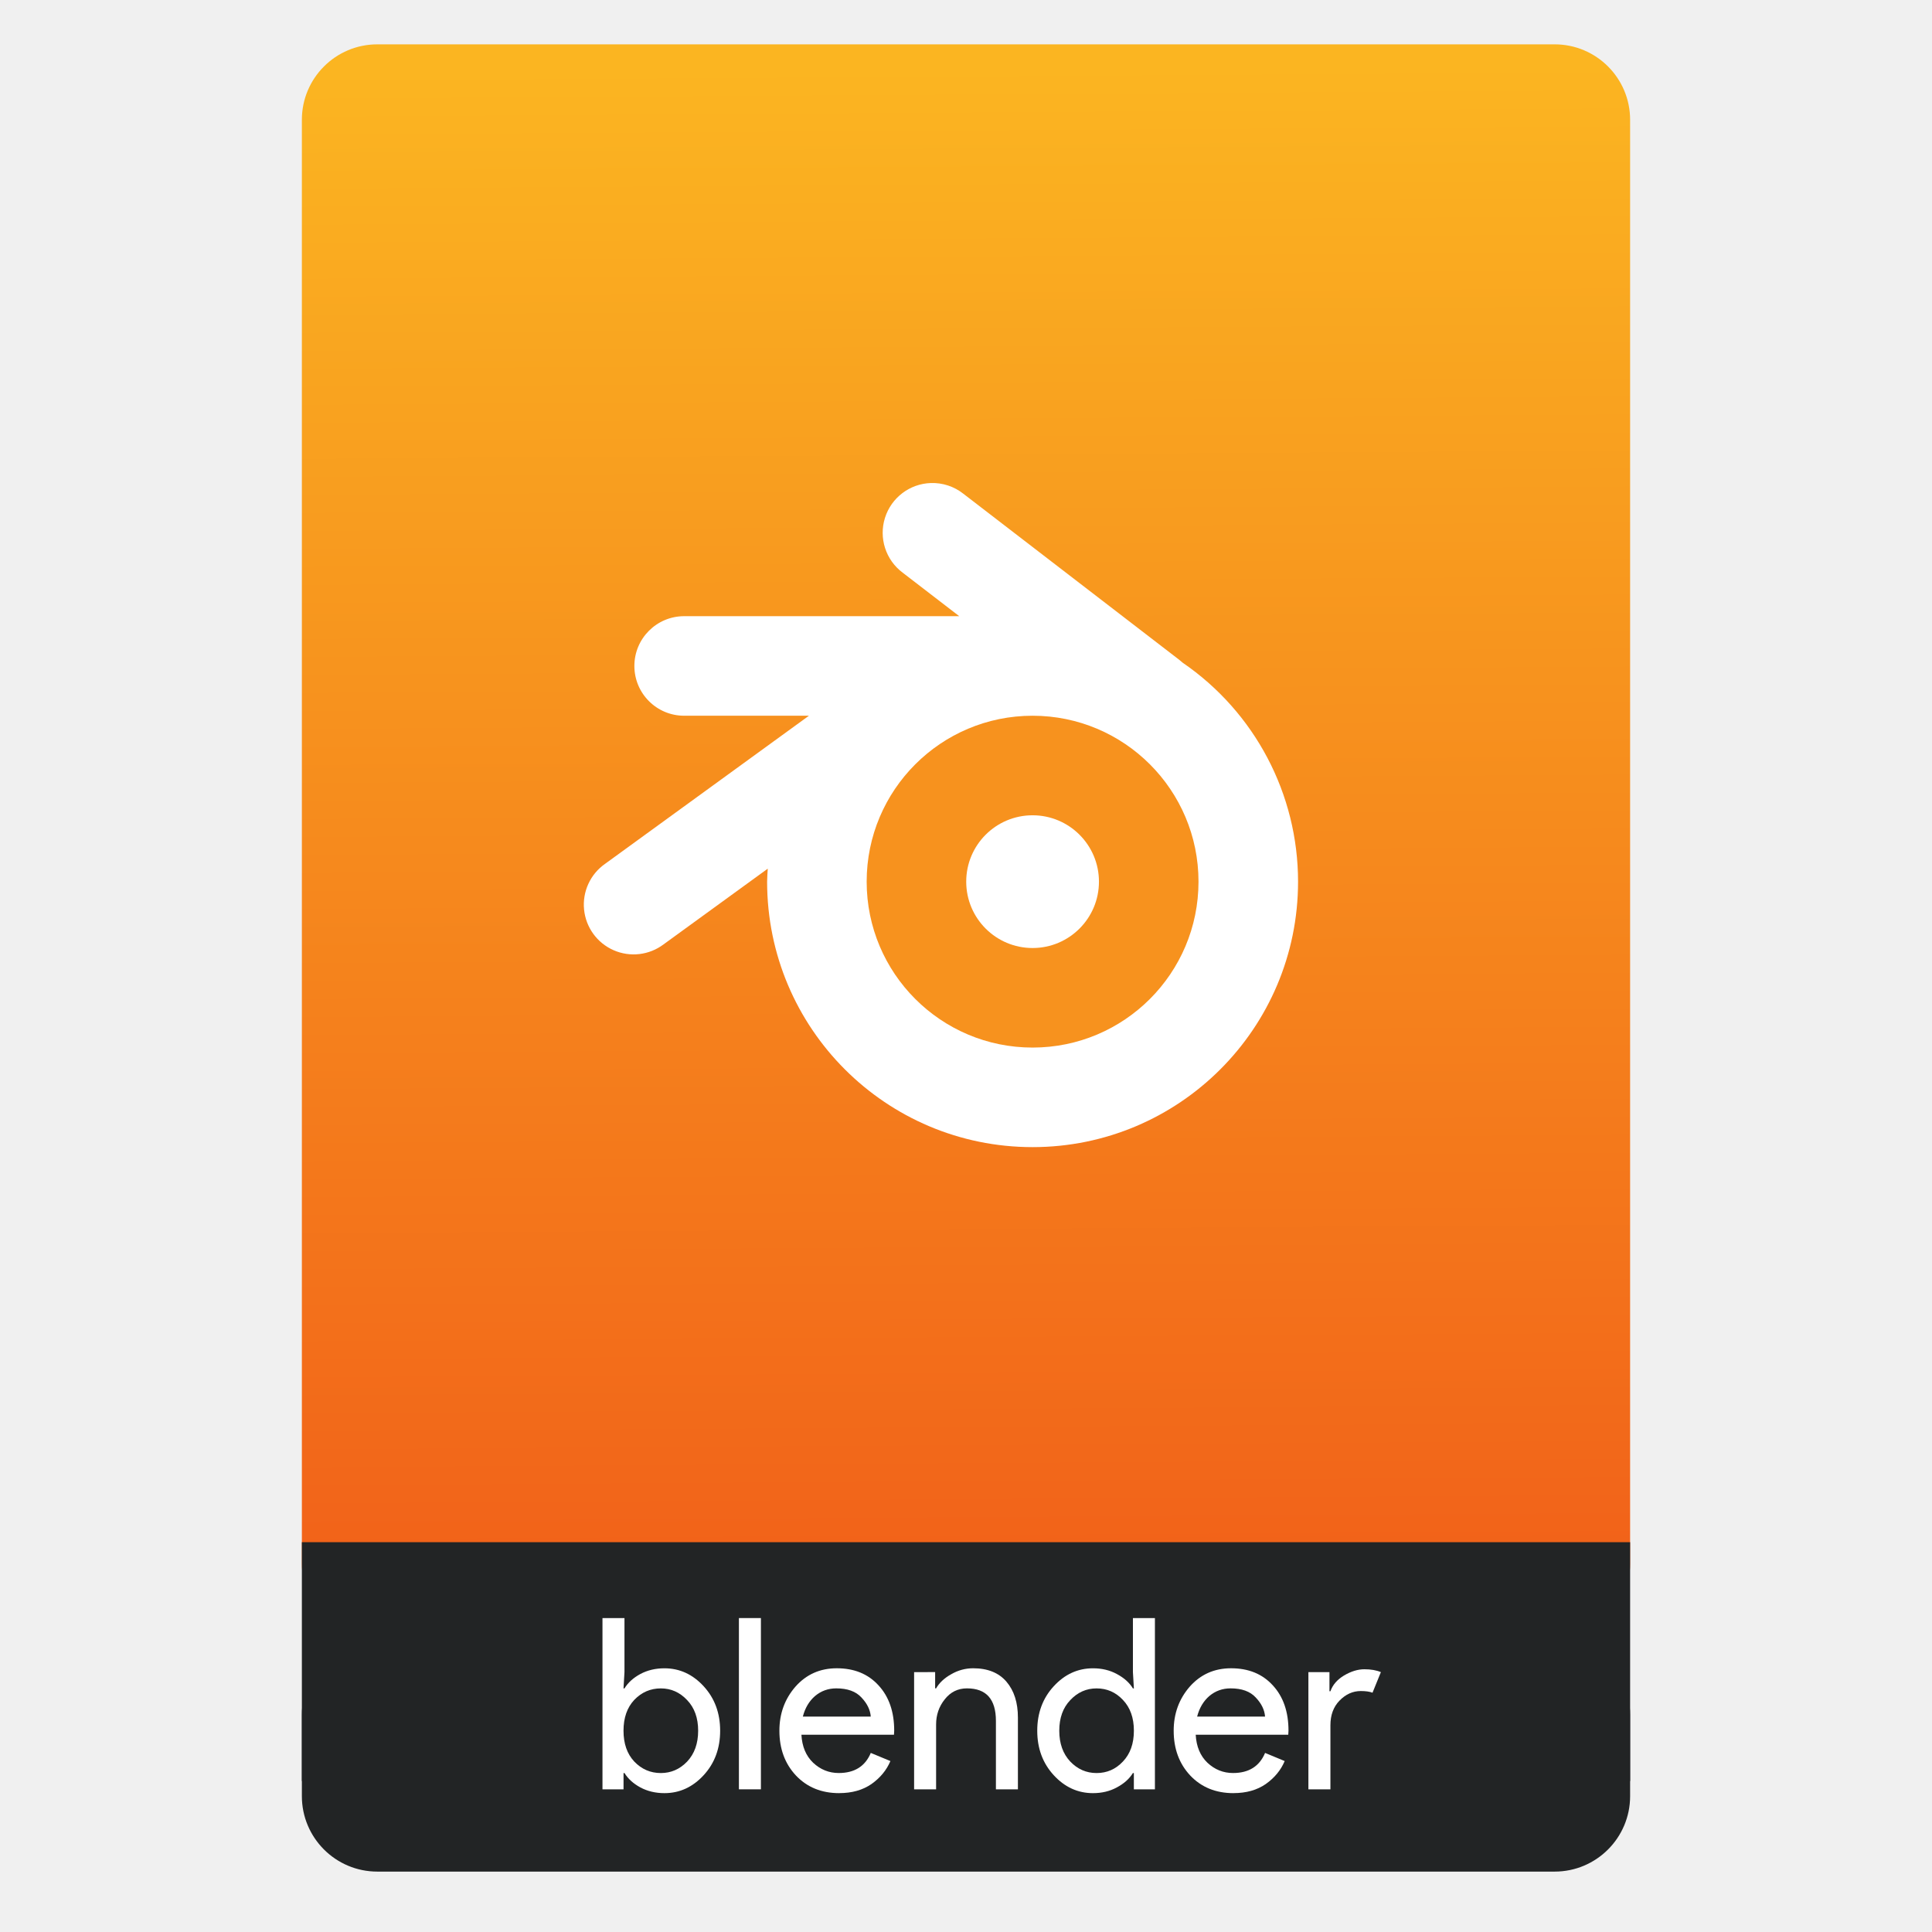
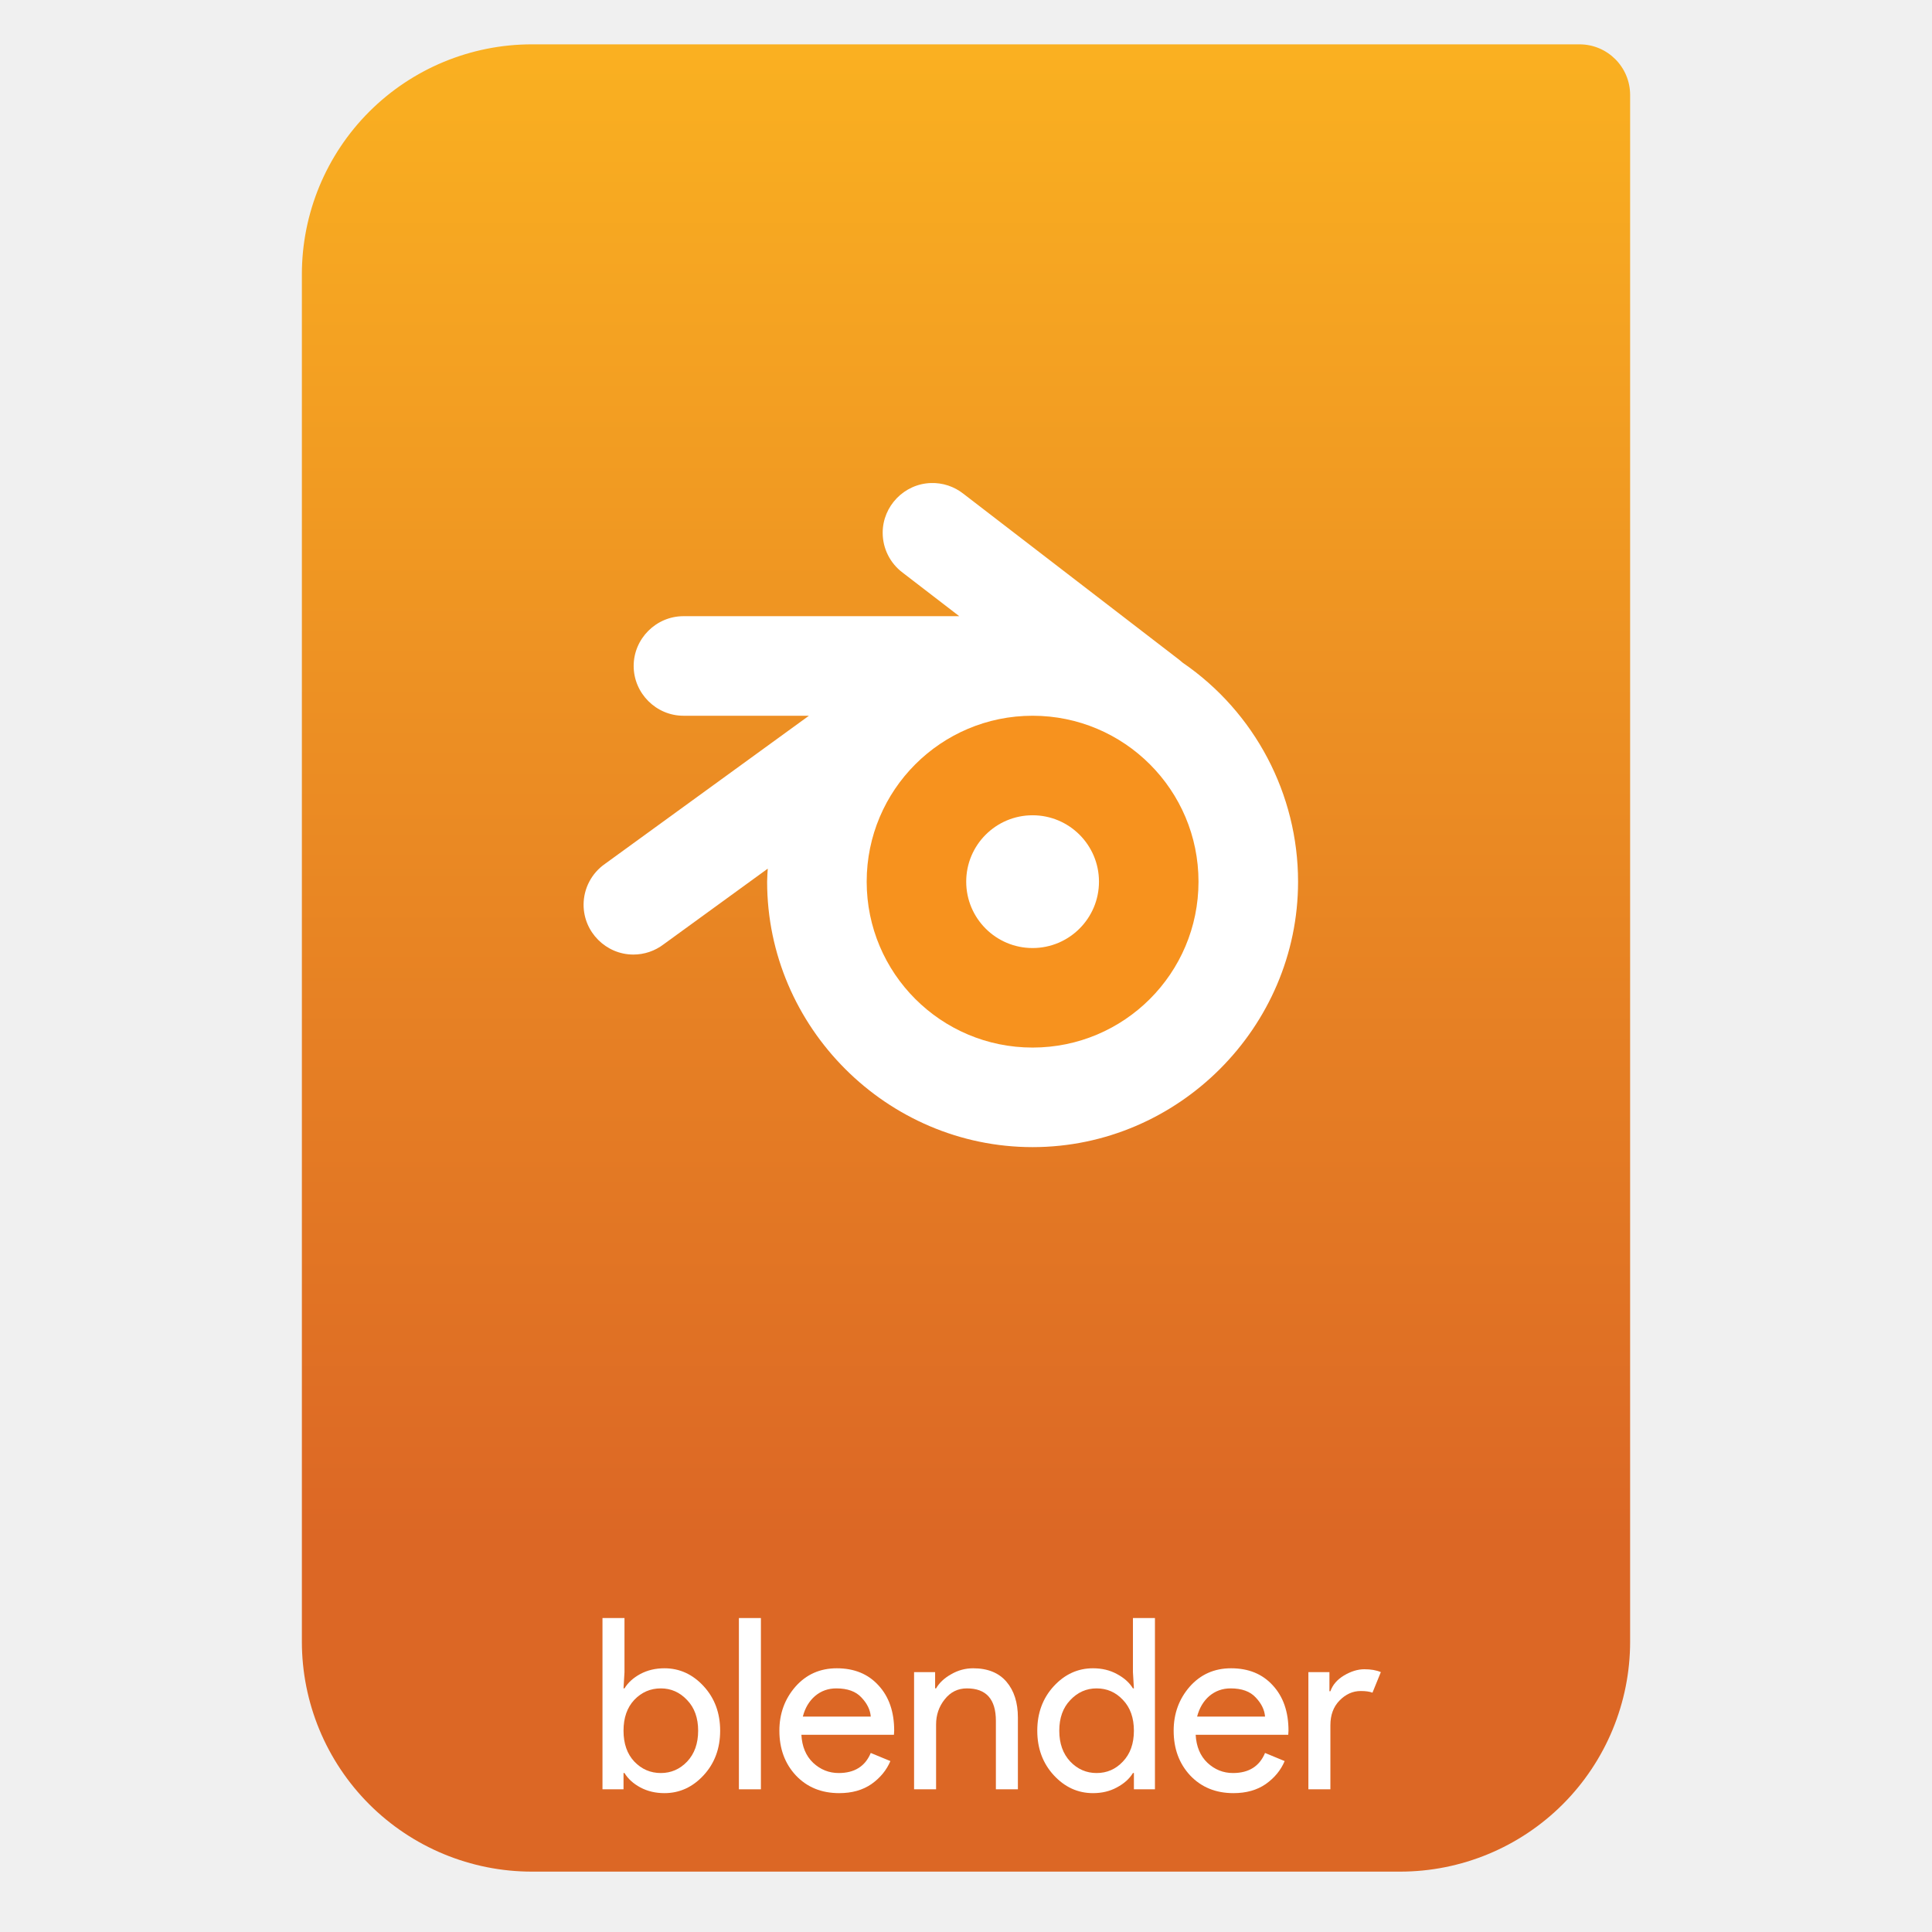
- <svg xmlns="http://www.w3.org/2000/svg" height="64" viewBox="0 0 64 64" width="64">
-   <linearGradient id="a" gradientTransform="matrix(1.07499 0 0 1.02929 56.68895 -.015285)" gradientUnits="userSpaceOnUse" x1="-74.929" x2="-75.26" y1="52.199" y2="2.356">
-     <stop offset="0" stop-color="#f15f19" />
-     <stop offset="1" stop-color="#fbb521" />
-   </linearGradient>
-   <g transform="translate(56.39177 -.176777)">
-     <rect fill="#222425" height="7.699" ry="2.5" width="44" x="-46.392" y="54.477" />
-     <rect fill="url(#a)" height="52.832" ry="2.5" width="44" x="-46.392" y="1.646" />
-     <path d="m-46.392 51.264h44v7.912h-44z" fill="#222425" />
-     <g fill="#fff" transform="matrix(.93906 0 0 .93906 -1.65684 3.642795)">
-       <path d="m-34.848 59.564q-.473 0-.852-.203-.371-.203-.557-.506h-.034v.574h-.743v-6.041h.776v1.907l-.034.574h.034q.186-.304.557-.506.38-.203.852-.203.802 0 1.384.633.582.633.582 1.569 0 .937-.582 1.569-.582.633-1.384.633zm-.127-.709q.54 0 .928-.405.388-.413.388-1.088 0-.675-.388-1.08-.388-.413-.928-.413-.548 0-.937.405-.38.405-.38 1.088 0 .683.38 1.088.388.405.937.405z" />
-       <path d="m-31.445 59.429h-.776v-6.041h.776z" />
-       <path d="m-28.684 59.564q-.937 0-1.527-.624-.582-.624-.582-1.578 0-.903.565-1.553.574-.65 1.46-.65.92 0 1.468.599.557.599.557 1.603l-.008.143h-3.265q.034.624.413.987.388.363.903.363.835 0 1.131-.709l.692.287q-.203.481-.667.81-.464.321-1.139.321zm1.114-2.7q-.025-.354-.329-.675-.295-.321-.886-.321-.43 0-.751.27-.312.27-.43.726z" />
-       <path d="m-25.299 55.294v.574h.034q.169-.295.532-.498.363-.211.776-.211.768 0 1.173.473.405.473.405 1.266v2.531h-.776v-2.413q0-1.148-1.021-1.148-.481 0-.785.388-.304.38-.304.886v2.287h-.776v-4.134z" />
-       <path d="m-19.731 59.564q-.802 0-1.384-.633-.582-.633-.582-1.569 0-.937.582-1.569.582-.633 1.384-.633.473 0 .844.203.38.203.565.506h.034l-.034-.574v-1.907h.776v6.041h-.743v-.574h-.034q-.186.304-.565.506-.371.203-.844.203zm.127-.709q.548 0 .928-.405.388-.405.388-1.088 0-.683-.388-1.088-.38-.405-.928-.405-.54 0-.928.413-.388.405-.388 1.08 0 .675.388 1.088.388.405.928.405z" />
-       <path d="m-14.775 59.564q-.937 0-1.527-.624-.582-.624-.582-1.578 0-.903.565-1.553.574-.65 1.46-.65.92 0 1.468.599.557.599.557 1.603l-.008.143h-3.265q.034.624.413.987.388.363.903.363.835 0 1.131-.709l.692.287q-.203.481-.667.81-.464.321-1.139.321zm1.114-2.7q-.025-.354-.329-.675-.295-.321-.886-.321-.43 0-.751.27-.312.27-.43.726z" />
-       <path d="m-11.356 59.429h-.776v-4.134h.743v.675h.034q.118-.338.481-.557.371-.219.717-.219.346 0 .582.101l-.295.726q-.152-.059-.413-.059-.422 0-.751.338-.321.329-.321.869v2.261z" />
-     </g>
-     <g transform="matrix(.5496322 0 0 .5496322 -249.498 -260.7121)">
-       <path d="m407.446 503.773a3 3 0 0 0 -1.705 5.402l3.41 2.623h-16.58a3 3 0 1 0 0 6h7.52l-12.283 8.924a3 3 0 1 0 3.525 4.854l6.277-4.561a16 16 0 0 0 -.039.783 16 16 0 0 0 16 16 16 16 0 0 0 16-16 16 16 0 0 0 -6.955-13.197 3 3 0 0 0 -.217-.182l-13-10a3 3 0 0 0 -1.953-.646z" fill="#fff" />
-       <circle cx="413.571" cy="527.798" fill="#f7921e" r="10" />
-       <circle cx="-413.571" cy="-527.798" fill="#fff" r="4" transform="scale(-1)" />
-     </g>
-   </g>
+ <svg xmlns="http://www.w3.org/2000/svg" style="clip-rule:evenodd;fill-rule:evenodd;stroke-linejoin:round;stroke-miterlimit:2" version="1.1" viewBox="0 0 64 64">
+   <path d="m54 3.146c0-0.926-0.751-1.677-1.677-1.677h-34.705c-2.02 0-3.958 0.803-5.387 2.231-1.428 1.429-2.231 3.367-2.231 5.387v45.295c0 2.02 0.803 3.958 2.231 5.387 1.429 1.428 3.367 2.231 5.387 2.231h28.764c2.02 0 3.958-0.803 5.387-2.231 1.428-1.429 2.231-3.367 2.231-5.387v-51.236z" style="fill:url(#_Linear1)" />
+   <path d="m22.01 59.4c-0.296 0-0.562-0.063-0.8-0.19-0.233-0.127-0.407-0.285-0.523-0.476h-0.032v0.539h-0.697v-5.673h0.729v1.791l-0.032 0.539h0.032c0.116-0.191 0.29-0.349 0.523-0.476 0.238-0.127 0.504-0.19 0.8-0.19 0.502 0 0.935 0.198 1.3 0.594 0.364 0.396 0.546 0.888 0.546 1.474s-0.182 1.078-0.546 1.474c-0.365 0.396-0.798 0.594-1.3 0.594zm-0.119-0.666c0.338 0 0.629-0.126 0.872-0.38 0.243-0.259 0.364-0.599 0.364-1.022s-0.121-0.761-0.364-1.014c-0.243-0.259-0.534-0.388-0.872-0.388-0.343 0-0.636 0.126-0.879 0.38-0.238 0.253-0.357 0.594-0.357 1.022s0.119 0.769 0.357 1.022c0.243 0.254 0.536 0.38 0.879 0.38z" style="fill-rule:nonzero;fill:#fff" />
+   <rect x="24.477" y="53.6" width=".729" height="5.673" style="fill-rule:nonzero;fill:#fff" />
+   <path d="m27.799 59.4c-0.586 0-1.064-0.195-1.434-0.586-0.365-0.391-0.547-0.885-0.547-1.482 0-0.565 0.177-1.051 0.531-1.458 0.359-0.407 0.816-0.61 1.371-0.61 0.575 0 1.035 0.187 1.378 0.563 0.349 0.375 0.523 0.876 0.523 1.505l-8e-3 0.135h-3.066c0.021 0.391 0.151 0.7 0.388 0.927 0.243 0.227 0.526 0.34 0.848 0.34 0.523 0 0.877-0.221 1.062-0.665l0.65 0.269c-0.127 0.301-0.336 0.555-0.626 0.761-0.291 0.201-0.647 0.301-1.07 0.301zm1.046-2.536c-0.016-0.221-0.119-0.433-0.309-0.633-0.185-0.201-0.462-0.301-0.832-0.301-0.27 0-0.505 0.084-0.705 0.253-0.196 0.169-0.331 0.396-0.404 0.681h2.25z" style="fill-rule:nonzero;fill:#fff" />
+   <path d="m30.977 55.391v0.539h0.032c0.106-0.185 0.272-0.341 0.499-0.468 0.227-0.132 0.47-0.198 0.729-0.198 0.481 0 0.848 0.148 1.102 0.444 0.253 0.295 0.38 0.692 0.38 1.188v2.377h-0.729v-2.266c0-0.718-0.32-1.077-0.959-1.077-0.301 0-0.546 0.121-0.737 0.364-0.19 0.238-0.285 0.515-0.285 0.832v2.147h-0.729v-3.882h0.697z" style="fill-rule:nonzero;fill:#fff" />
+   <path d="m36.207 59.4c-0.502 0-0.935-0.198-1.3-0.594-0.364-0.396-0.546-0.888-0.546-1.474s0.182-1.078 0.546-1.474c0.365-0.396 0.798-0.594 1.3-0.594 0.296 0 0.56 0.063 0.792 0.19 0.238 0.127 0.415 0.285 0.531 0.476h0.032l-0.032-0.539v-1.791h0.729v5.673h-0.697v-0.539h-0.032c-0.116 0.191-0.293 0.349-0.531 0.476-0.232 0.127-0.496 0.19-0.792 0.19zm0.119-0.666c0.343 0 0.633-0.126 0.871-0.38 0.243-0.253 0.365-0.594 0.365-1.022s-0.122-0.769-0.365-1.022c-0.238-0.254-0.528-0.38-0.871-0.38-0.338 0-0.629 0.129-0.872 0.388-0.243 0.253-0.364 0.591-0.364 1.014s0.121 0.763 0.364 1.022c0.243 0.254 0.534 0.38 0.872 0.38z" style="fill-rule:nonzero;fill:#fff" />
+   <path d="m40.86 59.4c-0.586 0-1.064-0.195-1.434-0.586-0.364-0.391-0.547-0.885-0.547-1.482 0-0.565 0.177-1.051 0.531-1.458 0.36-0.407 0.816-0.61 1.371-0.61 0.576 0 1.035 0.187 1.379 0.563 0.348 0.375 0.523 0.876 0.523 1.505l-8e-3 0.135h-3.067c0.022 0.391 0.151 0.7 0.389 0.927 0.243 0.227 0.525 0.34 0.847 0.34 0.523 0 0.877-0.221 1.062-0.665l0.65 0.269c-0.127 0.301-0.335 0.555-0.626 0.761-0.291 0.201-0.647 0.301-1.07 0.301zm1.046-2.536c-0.016-0.221-0.119-0.433-0.309-0.633-0.185-0.201-0.462-0.301-0.832-0.301-0.269 0-0.504 0.084-0.705 0.253-0.195 0.169-0.33 0.396-0.404 0.681h2.25z" style="fill-rule:nonzero;fill:#fff" />
+   <path d="m44.071 59.273h-0.729v-3.882h0.697v0.634h0.032c0.074-0.212 0.224-0.386 0.451-0.523 0.233-0.138 0.457-0.206 0.674-0.206 0.216 0 0.399 0.031 0.546 0.095l-0.277 0.681c-0.095-0.037-0.224-0.055-0.388-0.055-0.264 0-0.499 0.105-0.705 0.317-0.201 0.206-0.301 0.478-0.301 0.816v2.123z" style="fill-rule:nonzero;fill:#fff" />
+   <path d="m30.839 16.001c-0.885 0.027-1.599 0.762-1.599 1.648 0 0.52 0.246 1.01 0.662 1.321l1.875 1.442h-9.137c-0.904 0-1.649 0.744-1.649 1.649 0 0.904 0.745 1.649 1.649 1.649h4.157l-6.752 4.904c-0.446 0.308-0.713 0.816-0.713 1.358 0 0.905 0.744 1.649 1.649 1.649 0.362 0 0.714-0.119 1.002-0.339l3.45-2.507c-0.01 0.144-0.018 0.287-0.021 0.431 0 4.824 3.97 8.794 8.794 8.794s8.794-3.97 8.794-8.794c0-2.898-1.432-5.616-3.823-7.254-0.038-0.035-0.078-0.068-0.119-0.1l-7.145-5.496c-0.305-0.241-0.685-0.367-1.074-0.355z" style="fill-rule:nonzero;fill:#fff" />
+   <circle cx="34.206" cy="29.206" r="5.496" style="fill:#f7921e" />
+   <circle cx="34.206" cy="29.206" r="2.199" style="fill:#fff" />
+   <defs>
+     <linearGradient id="_Linear1" x2="1" gradientTransform="matrix(3.03829e-15,-49.619,49.619,3.03829e-15,104.99,51.088)" gradientUnits="userSpaceOnUse">
+       <stop style="stop-color:#dc6725" offset="0" />
+       <stop style="stop-color:#fab021" offset="1" />
+     </linearGradient>
+   </defs>
</svg>
